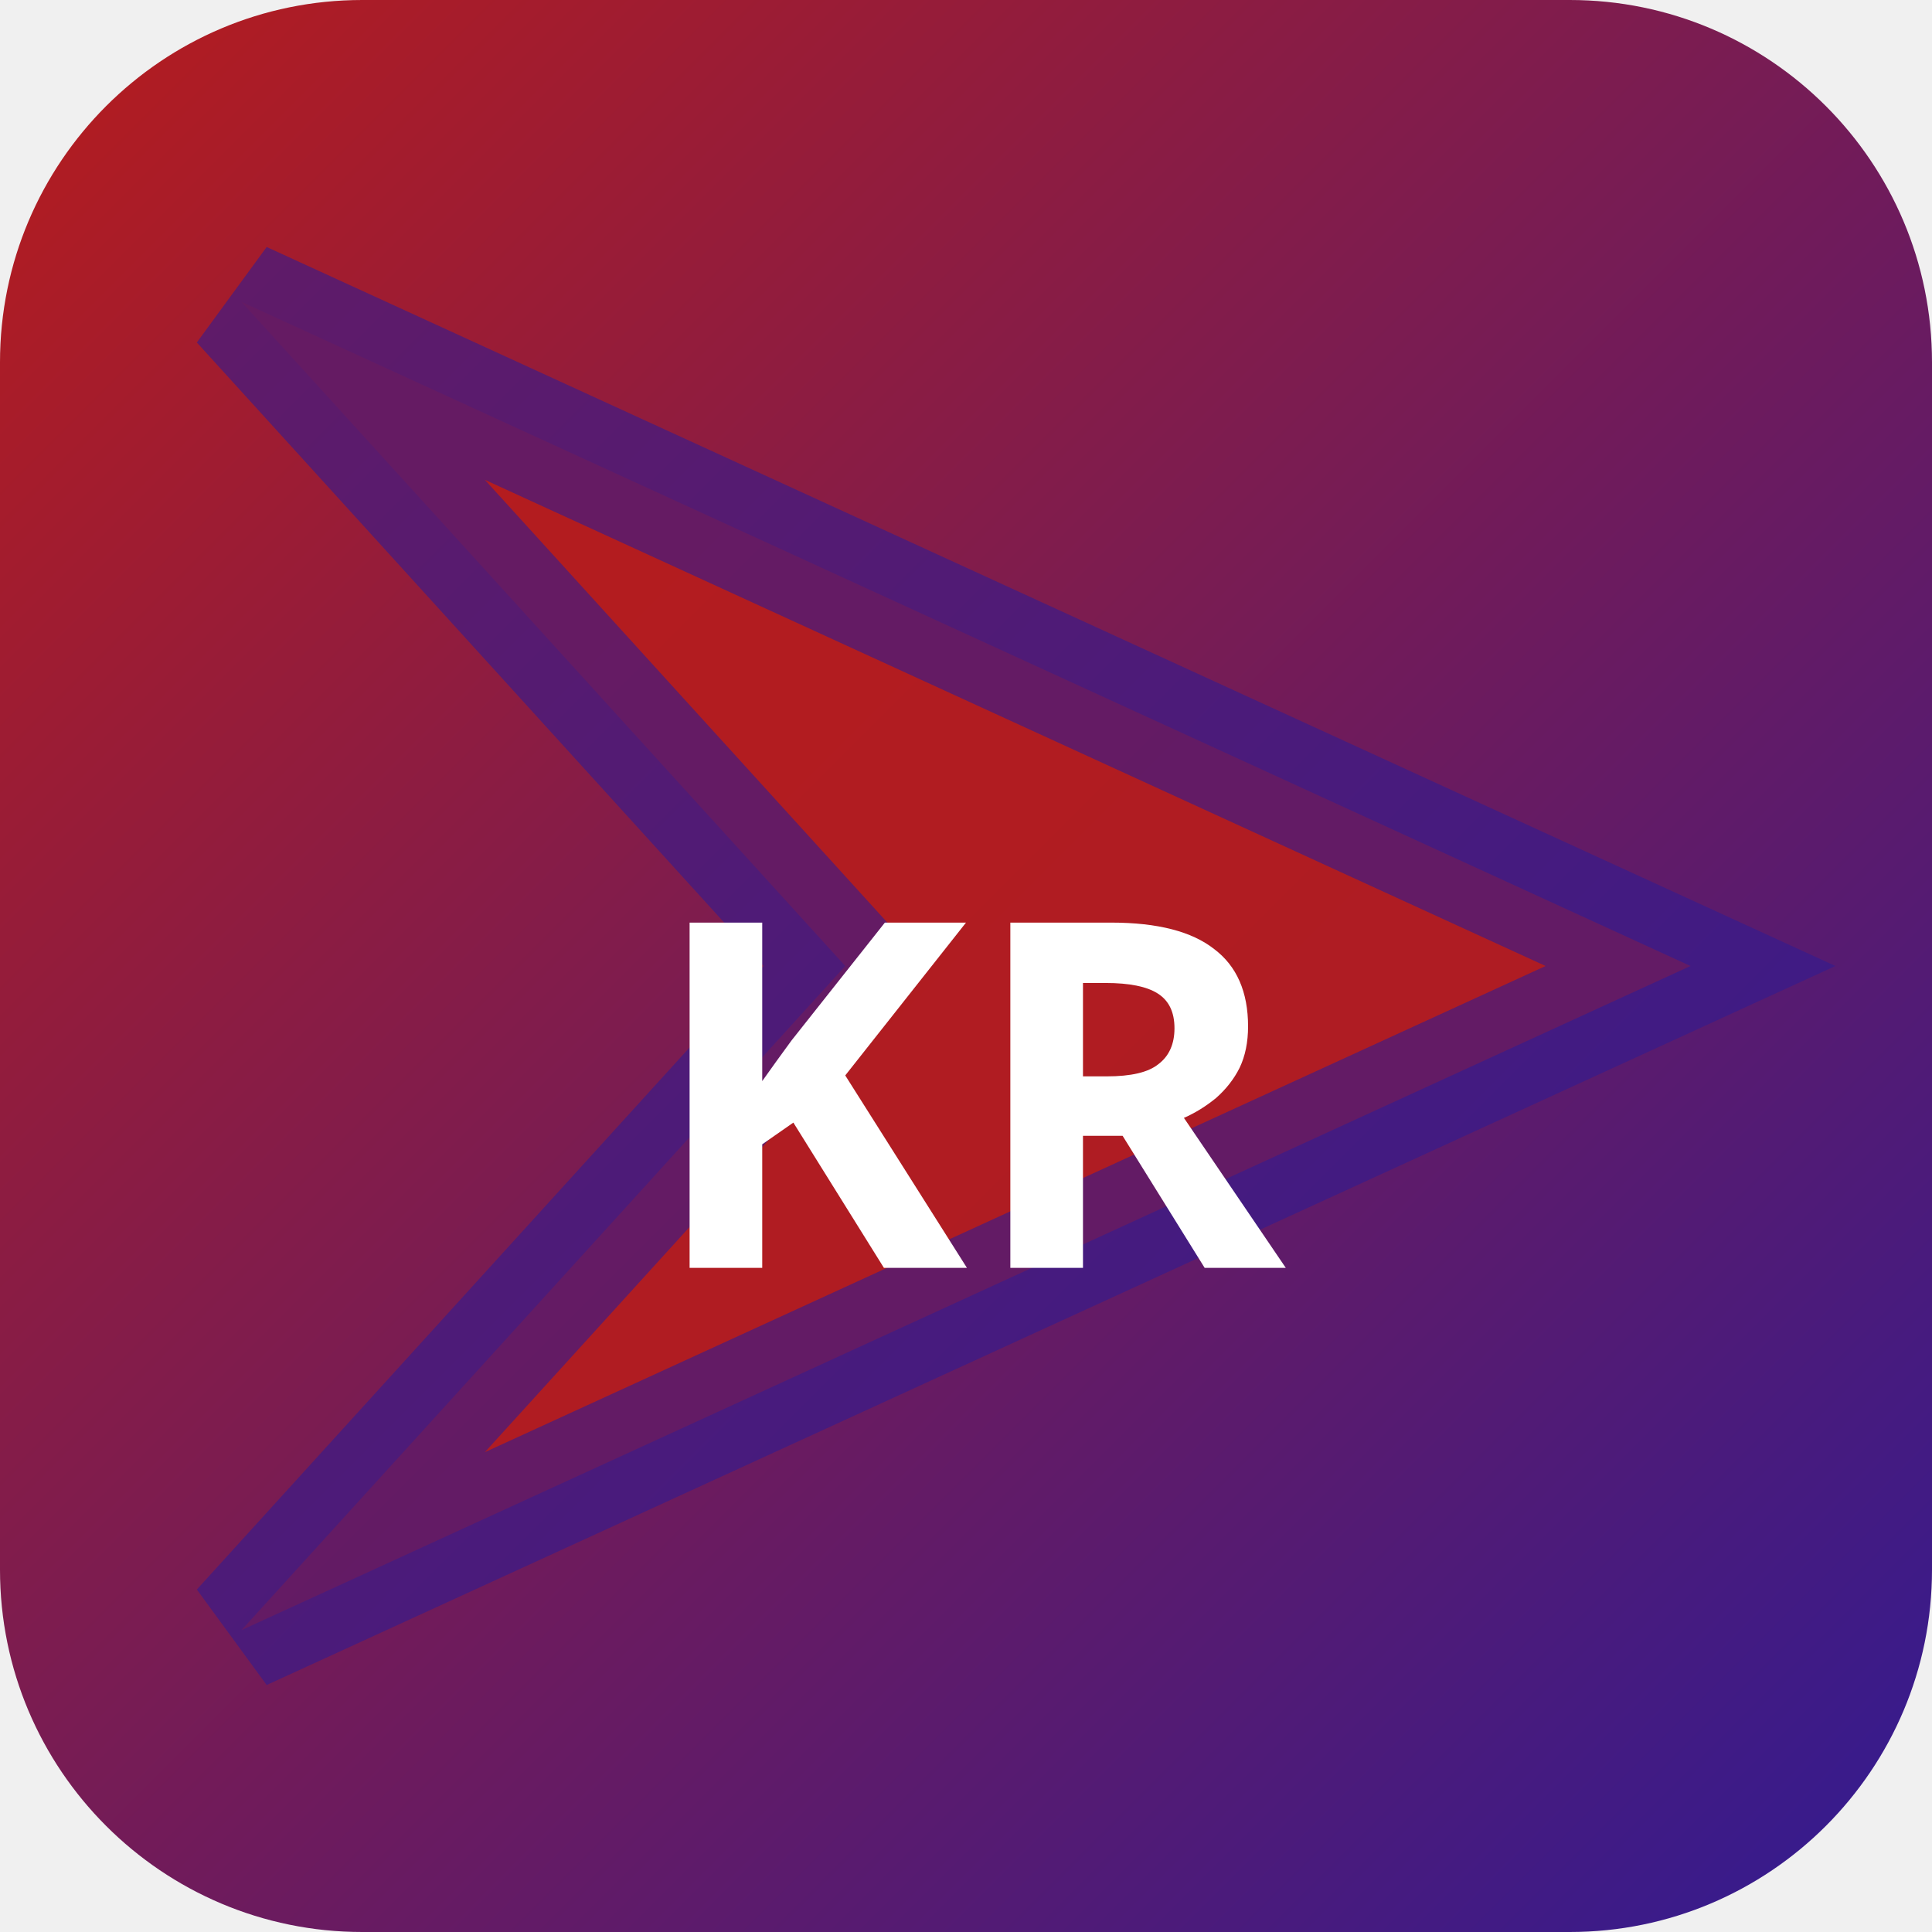
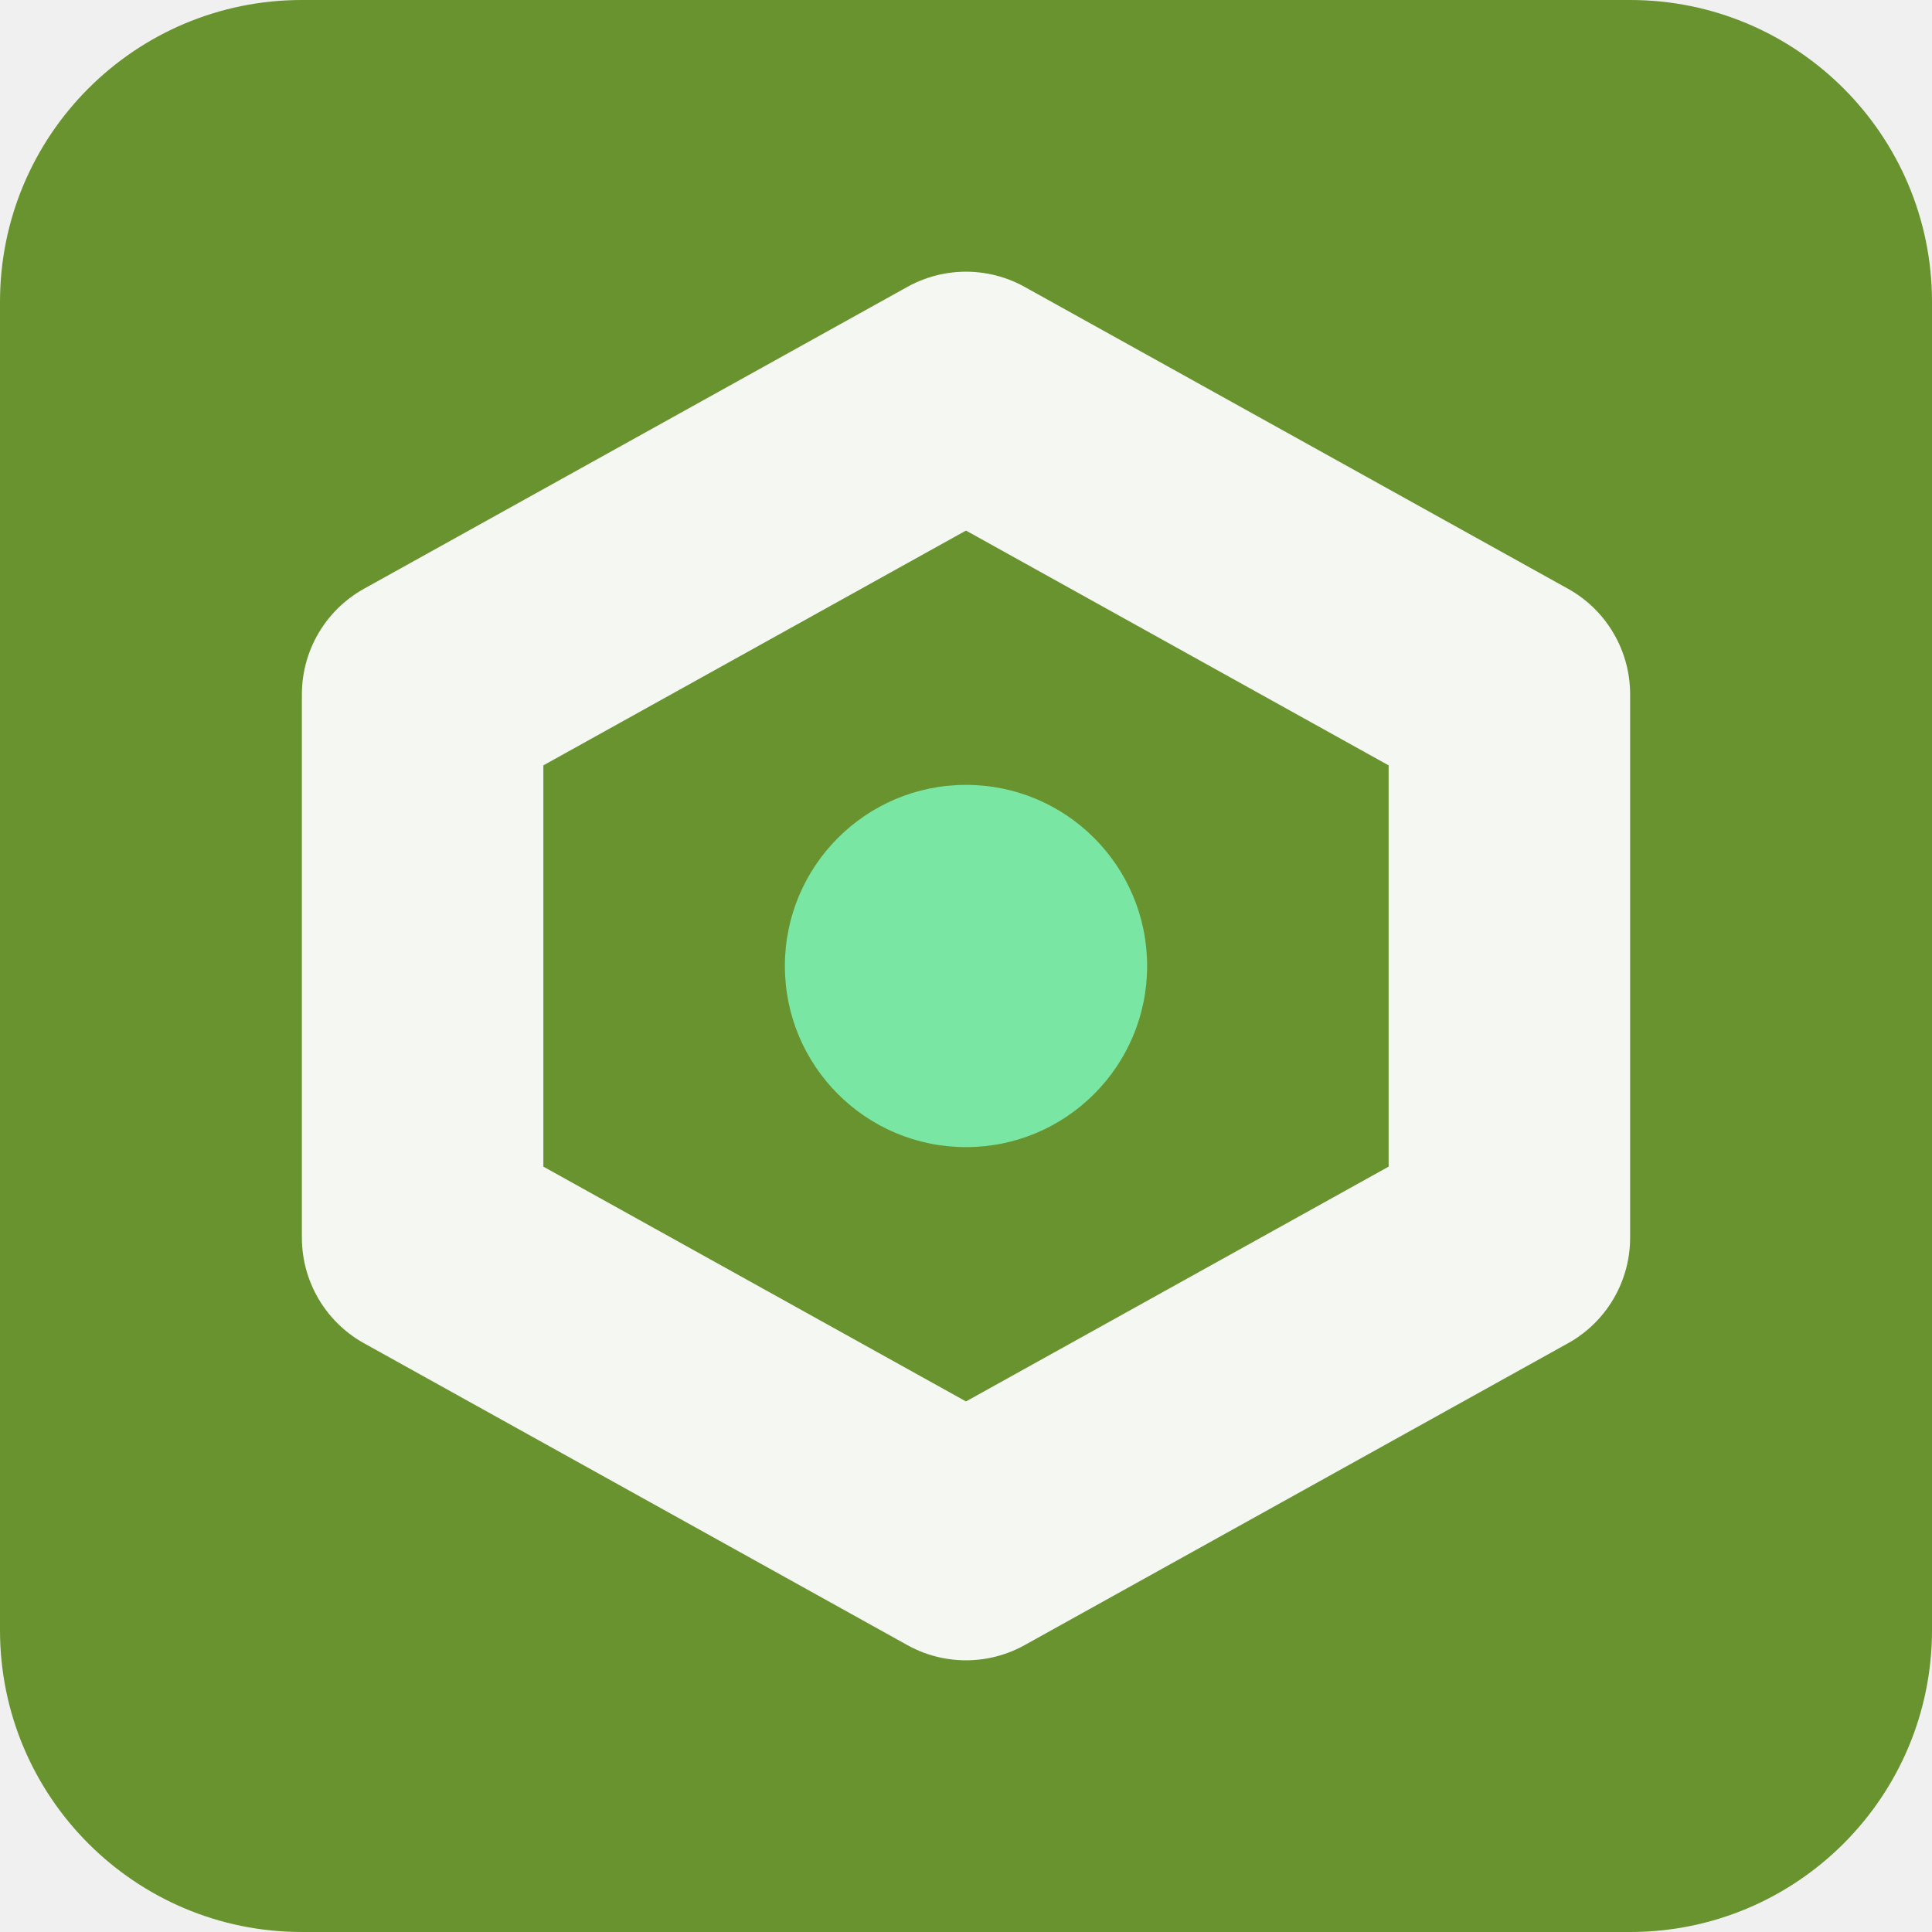
- <svg xmlns="http://www.w3.org/2000/svg" width="32" height="32" viewBox="0 0 32 32">
-   <defs>
-     <linearGradient id="bgkr-p" x1="0" y1="0" x2="1" y2="1">
-       <stop offset="0%" stop-color="#b71c1c" />
-       <stop offset="100%" stop-color="#311b92" />
-     </linearGradient>
-   </defs>
-   <rect width="32" height="32" rx="6" fill="url(#bgkr-p)" />
-   <polygon points="4,5 28,16 4,27 14,16" fill="rgba(183,28,28,0.9)" stroke="rgba(49,27,146,0.6)" stroke-width="2" />
-   <text x="16" y="21" text-anchor="middle" fill="#fff" font-size="8" font-weight="700" font-family="system-ui">KR</text>
+ <svg xmlns="http://www.w3.org/2000/svg" width="64" height="64" viewBox="0 0 64 64" role="img">
+   <rect width="64" height="64" rx="10" fill="hsl(86 52% 38%)" />
+   <g transform="rotate(180 32 32)">
+     <path d="M32 13 50 23v18L32 51 14 41V23Z" fill="none" stroke="hsl(86 24% 96%)" stroke-width="8" stroke-linejoin="round" />
+     <circle cx="32" cy="32" r="6" fill="hsl(143 68% 69%)" />
+   </g>
</svg>
